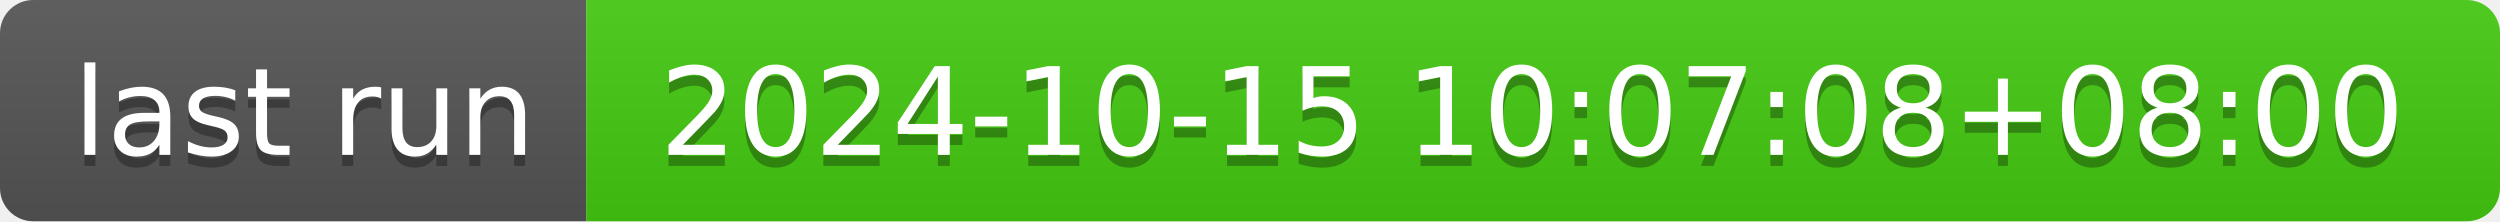
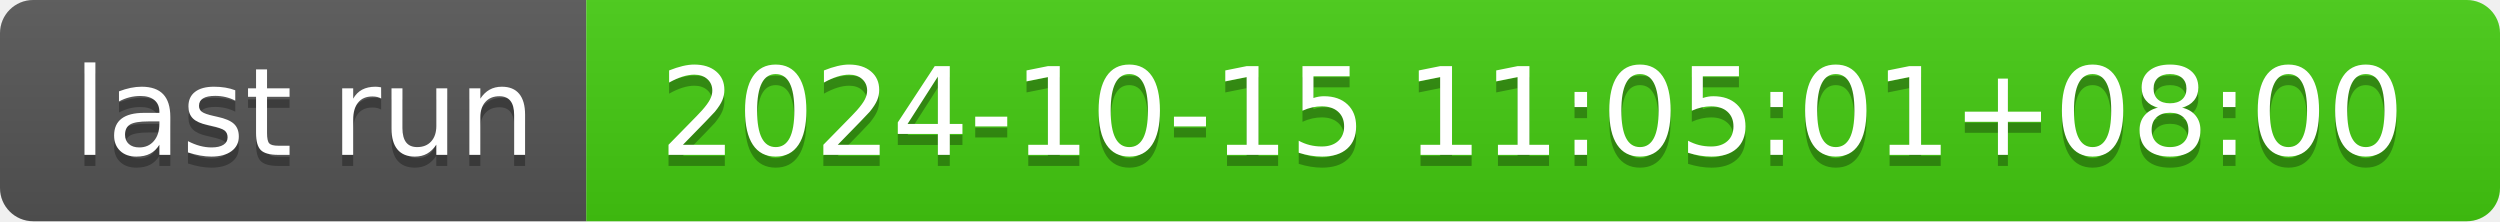
- <svg xmlns="http://www.w3.org/2000/svg" width="226" height="20" role="img" aria-label="last run: 2024-10-15 10:07:08+08:00">
+ <svg xmlns="http://www.w3.org/2000/svg" width="226" height="20" role="img" aria-label="last run: 2024-10-15 11:05:01+08:00">
  <linearGradient id="s" x2="0" y2="100%">
    <stop offset="0" stop-color="#bbb" stop-opacity=".1" />
    <stop offset="1" stop-opacity=".1" />
  </linearGradient>
  <clipPath id="r">
    <rect width="226" height="20" rx="3" fill="#fff" />
  </clipPath>
  <g clip-path="url(#r)">
    <rect width="53" height="20" fill="#555" />
    <rect x="53" width="173" height="20" fill="#4c1" />
    <rect width="226" height="20" fill="url(#s)" />
  </g>
  <g fill="#fff" text-anchor="middle" font-family="Verdana,Geneva,DejaVu Sans,sans-serif" text-rendering="geometricPrecision" font-size="110">
    <text aria-hidden="true" x="275" y="150" fill="#010101" fill-opacity=".3" transform="scale(.1)" textLength="430">last run</text>
    <text x="275" y="140" transform="scale(.1)" fill="#fff" textLength="430">last run</text>
-     <text aria-hidden="true" x="1385" y="150" fill="#010101" fill-opacity=".3" transform="scale(.1)" textLength="1630">2024-10-15 10:07:08+08:00</text>
-     <text x="1385" y="140" transform="scale(.1)" fill="#fff" textLength="1630">2024-10-15 10:07:08+08:00</text>
+     <text aria-hidden="true" x="1385" y="150" fill="#010101" fill-opacity=".3" transform="scale(.1)" textLength="1630">2024-10-15 11:05:01+08:00</text>
+     <text x="1385" y="140" transform="scale(.1)" fill="#fff" textLength="1630">2024-10-15 11:05:01+08:00</text>
  </g>
</svg>
